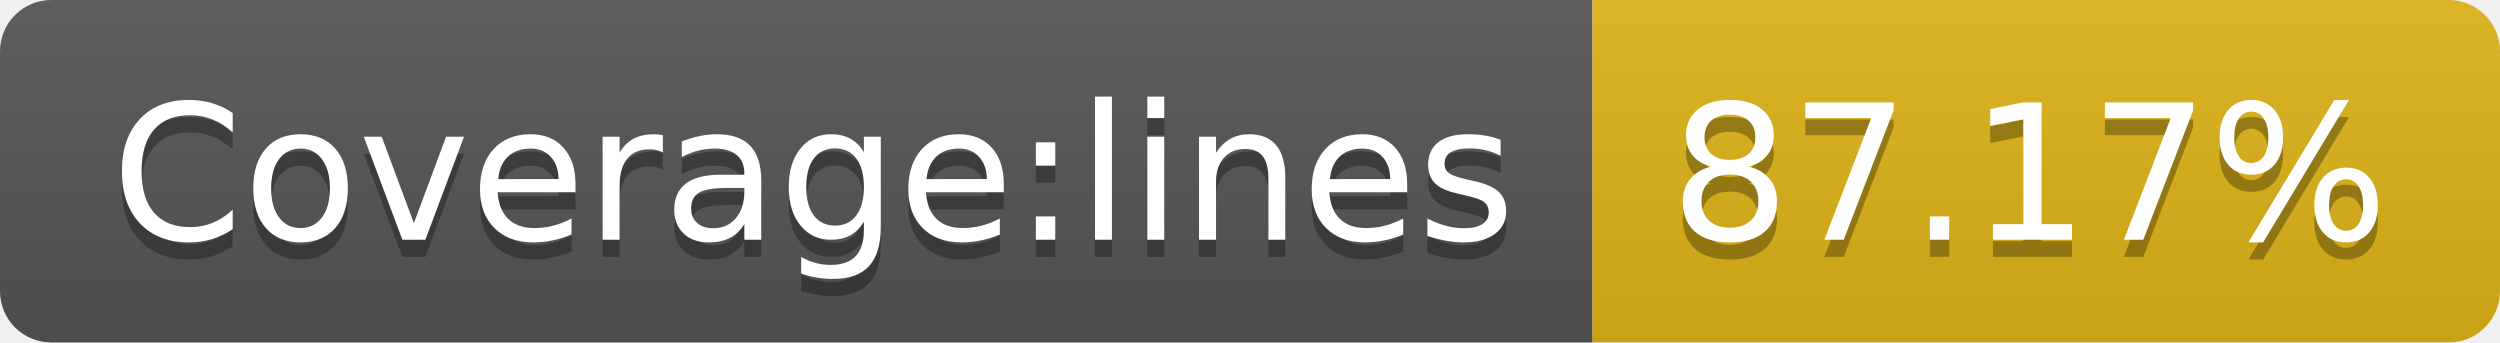
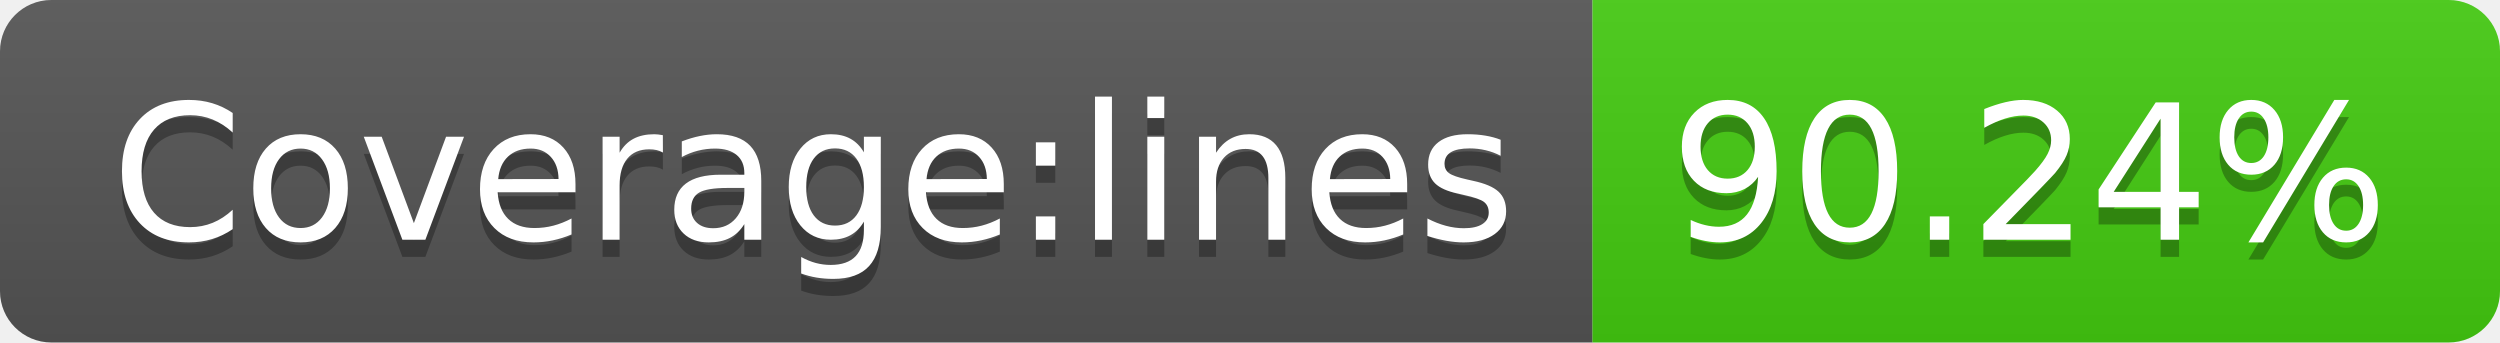
- <svg xmlns="http://www.w3.org/2000/svg" width="146" height="20" role="img" aria-label="Coverage:lines: 87.17%">
+ <svg xmlns="http://www.w3.org/2000/svg" width="146" height="20" role="img" aria-label="Coverage:lines: 90.24%">
  <linearGradient id="s" x2="0" y2="100%">
    <stop offset="0" stop-color="#bbb" stop-opacity=".1" />
    <stop offset="1" stop-opacity=".1" />
  </linearGradient>
  <clipPath id="r">
    <rect width="146" height="20" rx="3" fill="#fff" />
  </clipPath>
  <g clip-path="url(#r)">
    <rect width="93" height="20" fill="#555" />
-     <rect x="93" width="53" height="20" fill="#dfb317" />
+     <rect x="93" width="53" height="20" fill="#4c1" />
    <rect width="146" height="20" fill="url(#s)" />
  </g>
  <g fill="#fff" text-anchor="middle" font-family="Verdana,Geneva,DejaVu Sans,sans-serif" text-rendering="geometricPrecision" font-size="110">
    <text aria-hidden="true" x="475" y="150" fill="#010101" fill-opacity=".3" transform="scale(.1)" textLength="830">Coverage:lines</text>
    <text x="475" y="140" transform="scale(.1)" fill="#fff" textLength="830">Coverage:lines</text>
-     <text aria-hidden="true" x="1185" y="150" fill="#010101" fill-opacity=".3" transform="scale(.1)" textLength="430">87.17%</text>
-     <text x="1185" y="140" transform="scale(.1)" fill="#fff" textLength="430">87.17%</text>
+     <text aria-hidden="true" x="1185" y="150" fill="#010101" fill-opacity=".3" transform="scale(.1)" textLength="430">90.24%</text>
+     <text x="1185" y="140" transform="scale(.1)" fill="#fff" textLength="430">90.24%</text>
  </g>
</svg>
